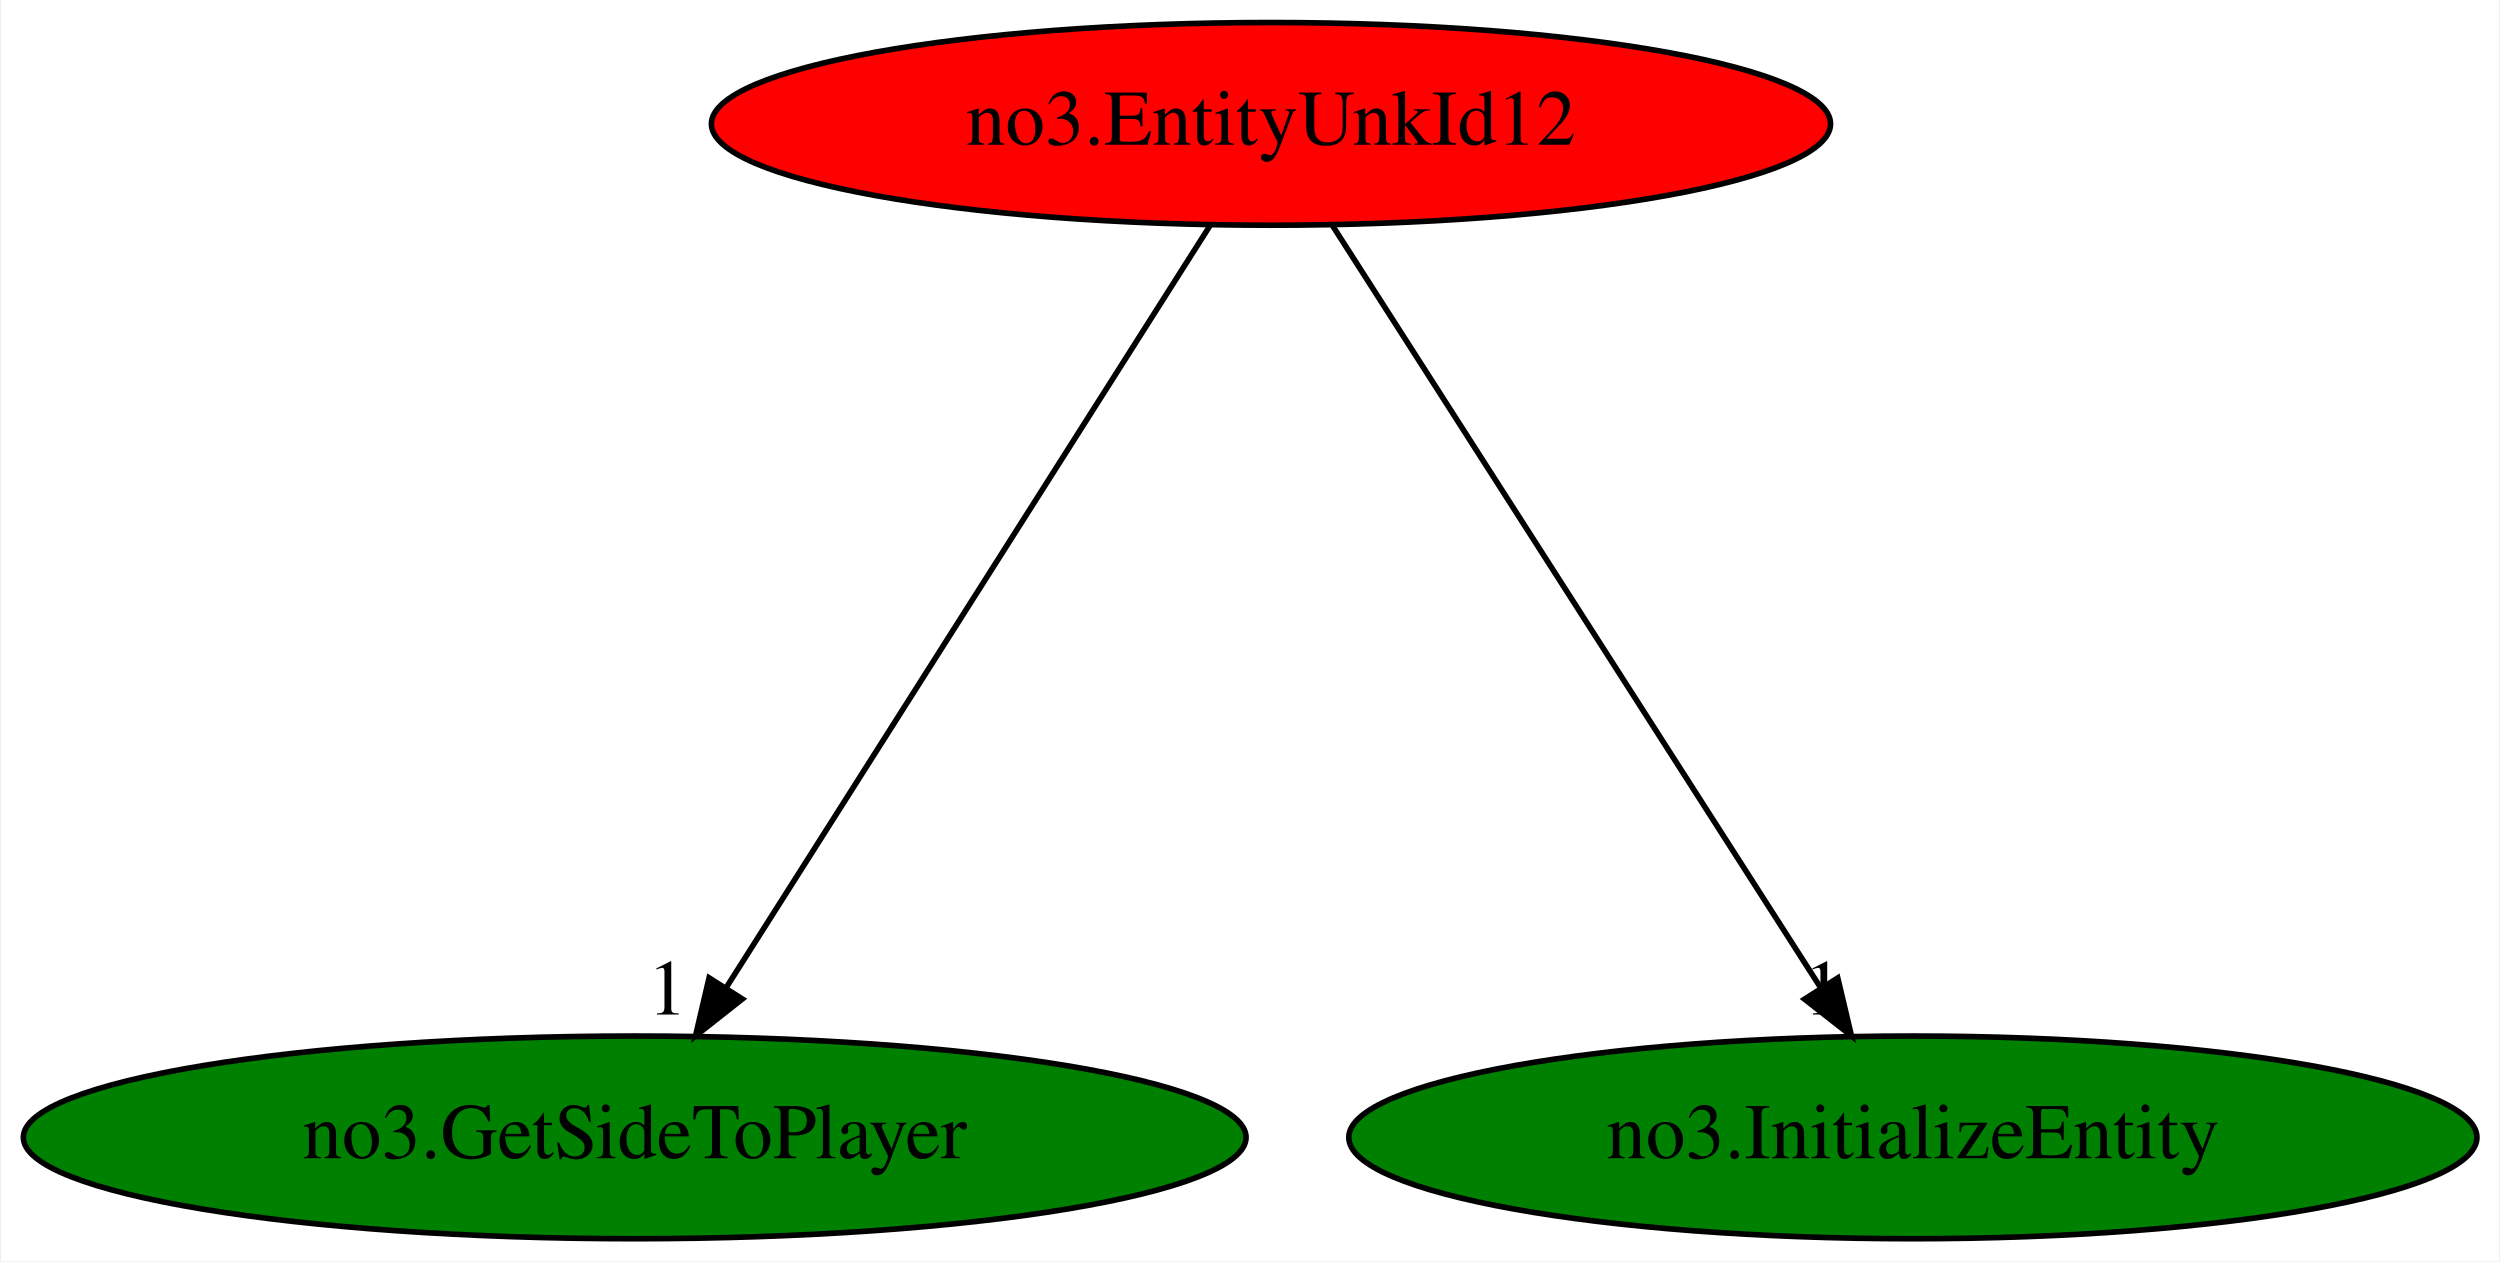
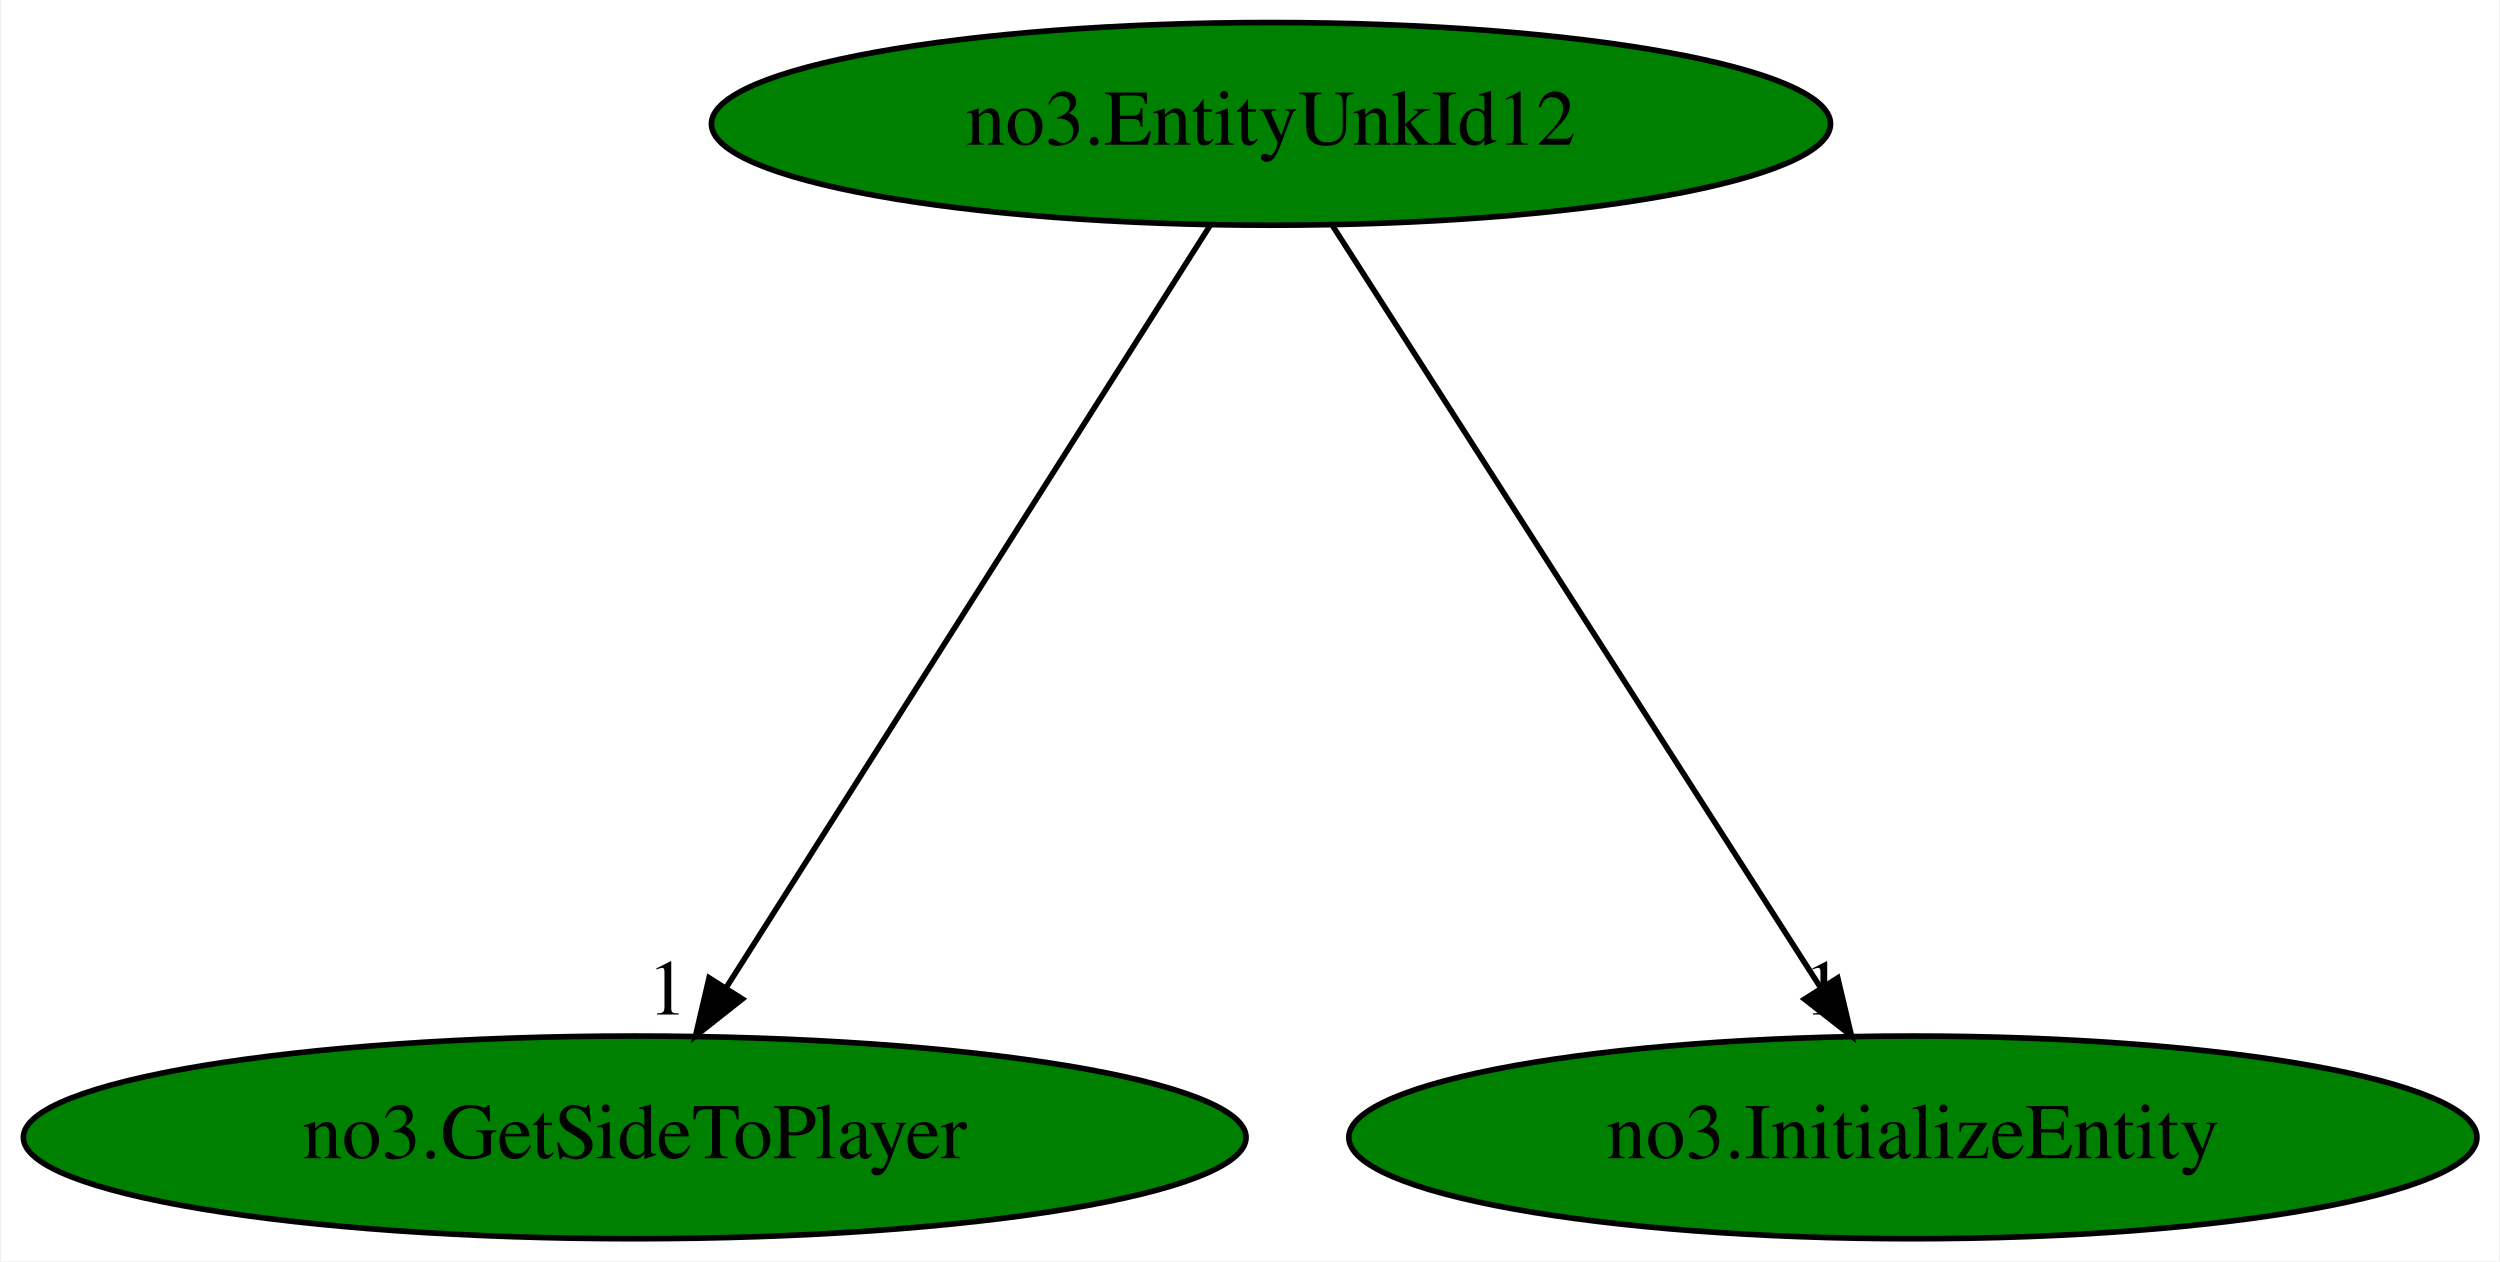
<svg xmlns="http://www.w3.org/2000/svg" xmlns:xlink="http://www.w3.org/1999/xlink" width="444pt" height="224pt" viewBox="0.00 0.00 443.63 224.00">
  <g id="graph0" class="graph" transform="scale(1 1) rotate(0) translate(4 220)">
    <polygon fill="white" stroke="transparent" points="-4,4 -4,-220 439.63,-220 439.63,4 -4,4" />
    <g id="node1" class="node">
-       <ellipse fill="red" stroke="black" cx="221.54" cy="-198" rx="99.38" ry="18" />
+       <ellipse fill="green" stroke="black" cx="221.54" cy="-198" rx="99.38" ry="18" />
      <text text-anchor="middle" x="221.54" y="-194.3" font-family="Times,serif" font-size="14.00">no3.EntityUnkId12</text>
    </g>
    <g id="node2" class="node">
      <g id="a_node2">
        <a xlink:href="no3.GetSideToPlayer.svg" xlink:title="no3.GetSideToPlayer">
          <ellipse fill="green" stroke="black" cx="108.54" cy="-18" rx="108.58" ry="18" />
          <text text-anchor="middle" x="108.54" y="-14.3" font-family="Times,serif" font-size="14.00">no3.GetSideToPlayer</text>
        </a>
      </g>
    </g>
    <g id="edge1" class="edge">
      <path fill="none" stroke="black" d="M210.71,-179.93C190.79,-148.57 148.28,-81.6 124.86,-44.71" />
      <polygon fill="black" stroke="black" points="127.66,-42.58 119.34,-36.02 121.75,-46.33 127.66,-42.58" />
      <text text-anchor="middle" x="114.34" y="-39.82" font-family="Times,serif" font-size="14.00">1</text>
    </g>
    <g id="node3" class="node">
      <g id="a_node3">
        <a xlink:href="no3.InitializeEntity.svg" xlink:title="no3.InitializeEntity">
          <ellipse fill="green" stroke="black" cx="335.54" cy="-18" rx="100.18" ry="18" />
          <text text-anchor="middle" x="335.54" y="-14.3" font-family="Times,serif" font-size="14.00">no3.InitializeEntity</text>
        </a>
      </g>
    </g>
    <g id="edge2" class="edge">
      <path fill="none" stroke="black" d="M232.47,-179.93C252.56,-148.57 295.45,-81.6 319.08,-44.71" />
      <polygon fill="black" stroke="black" points="322.2,-46.32 324.64,-36.02 316.3,-42.55 322.2,-46.32" />
      <text text-anchor="middle" x="319.64" y="-39.82" font-family="Times,serif" font-size="14.00">1</text>
    </g>
  </g>
</svg>
